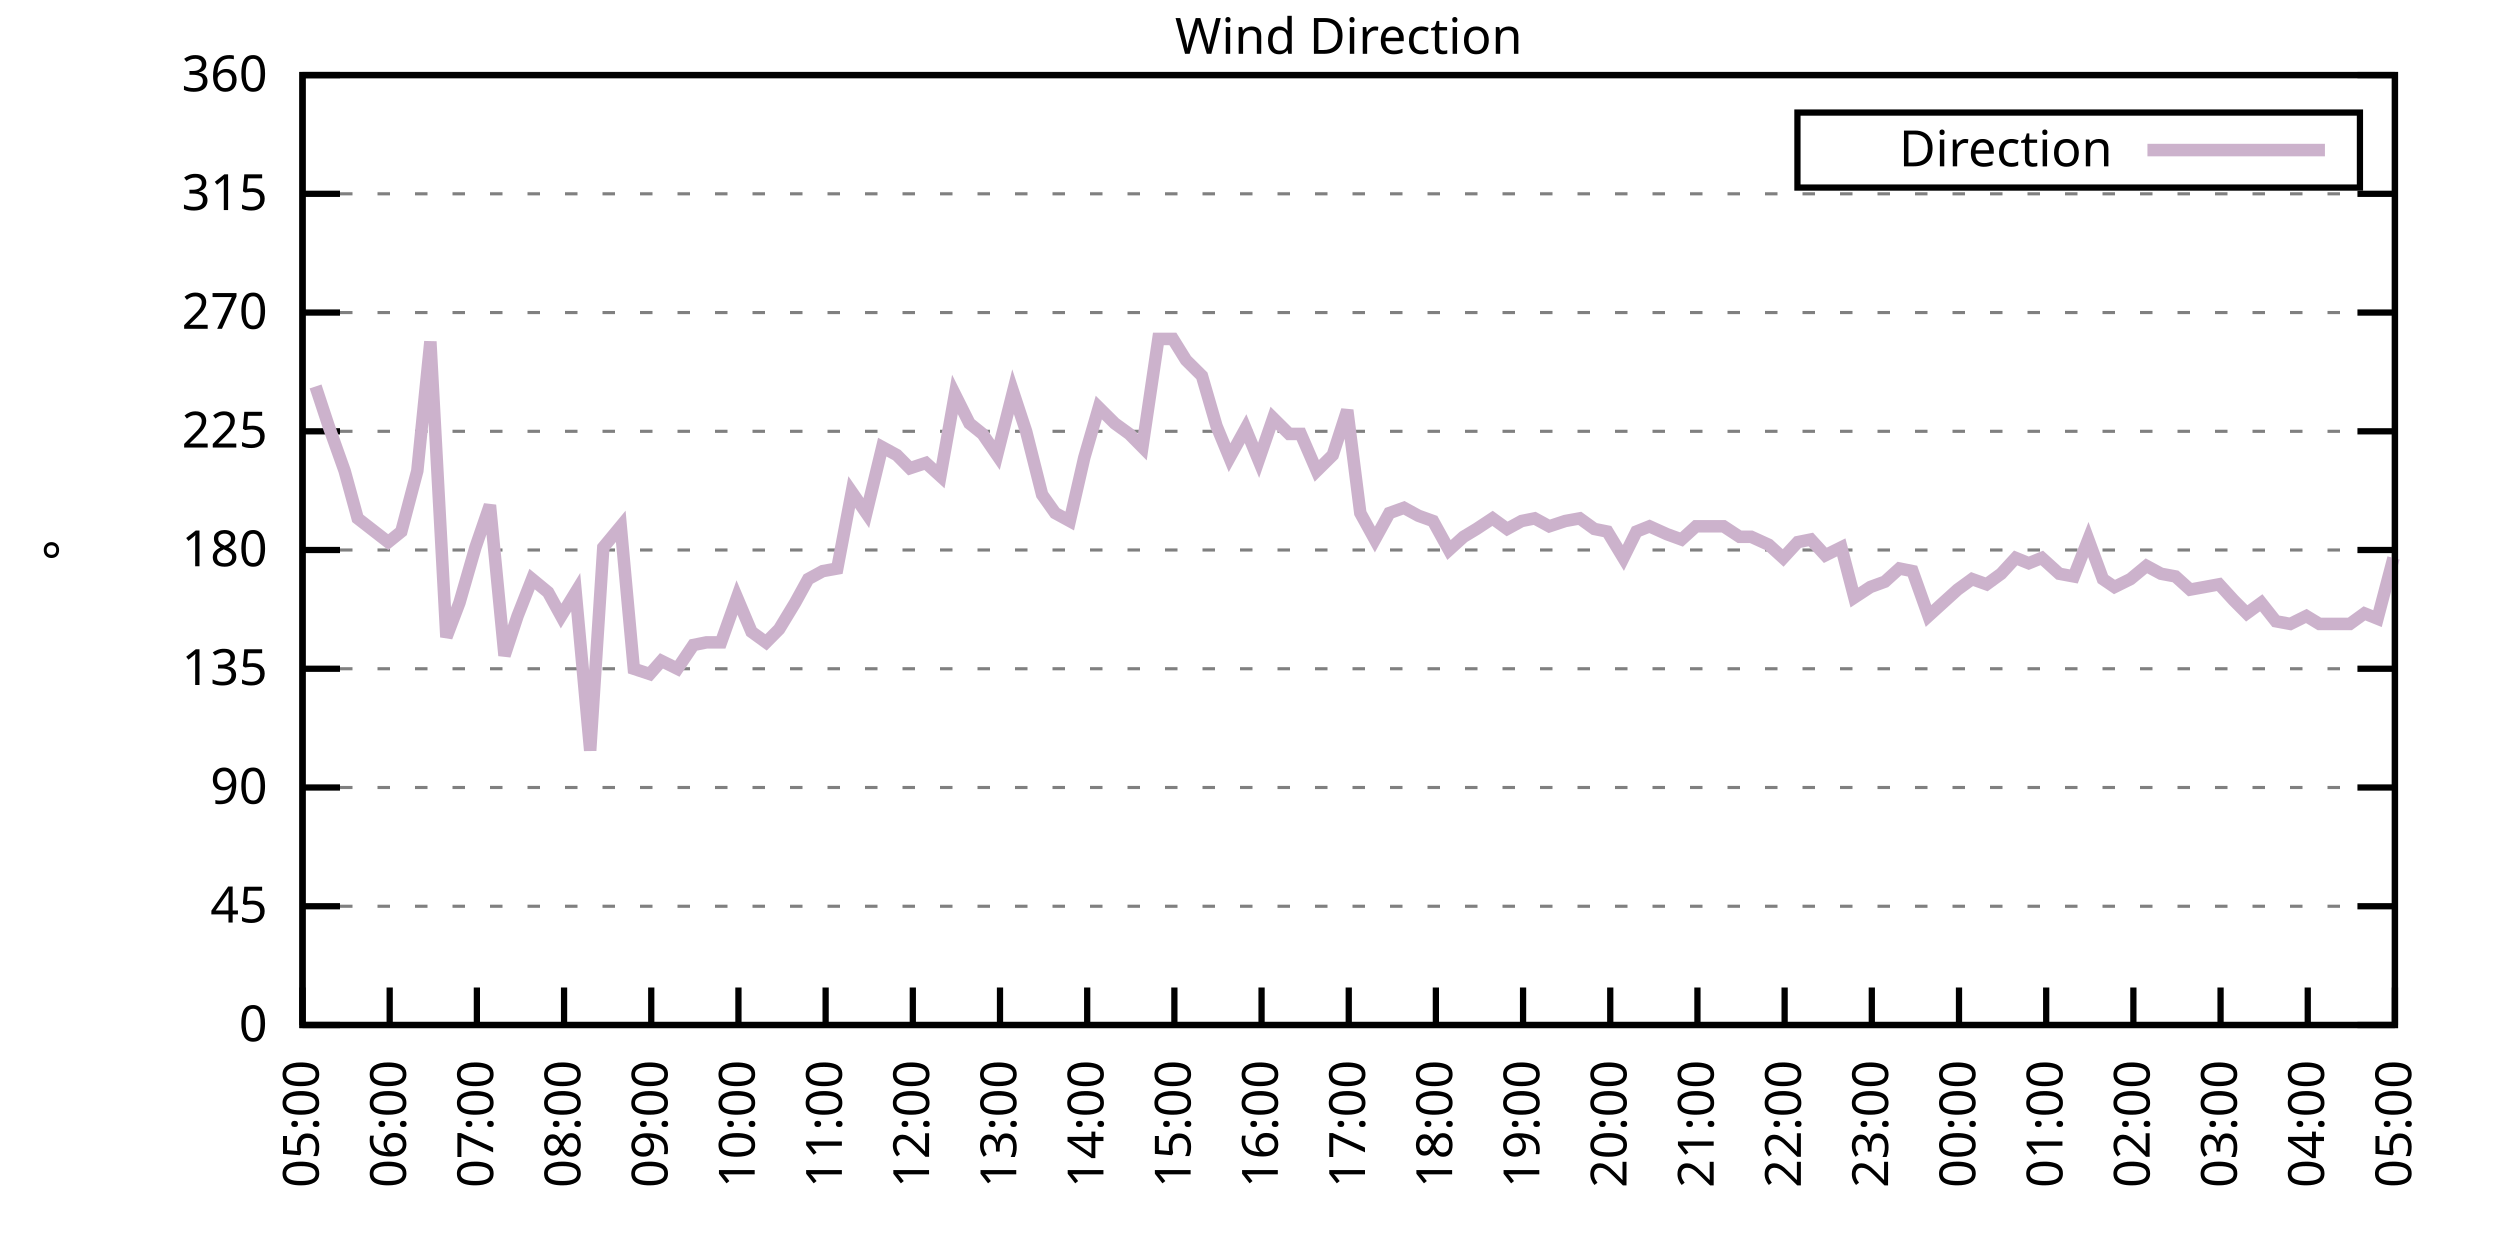
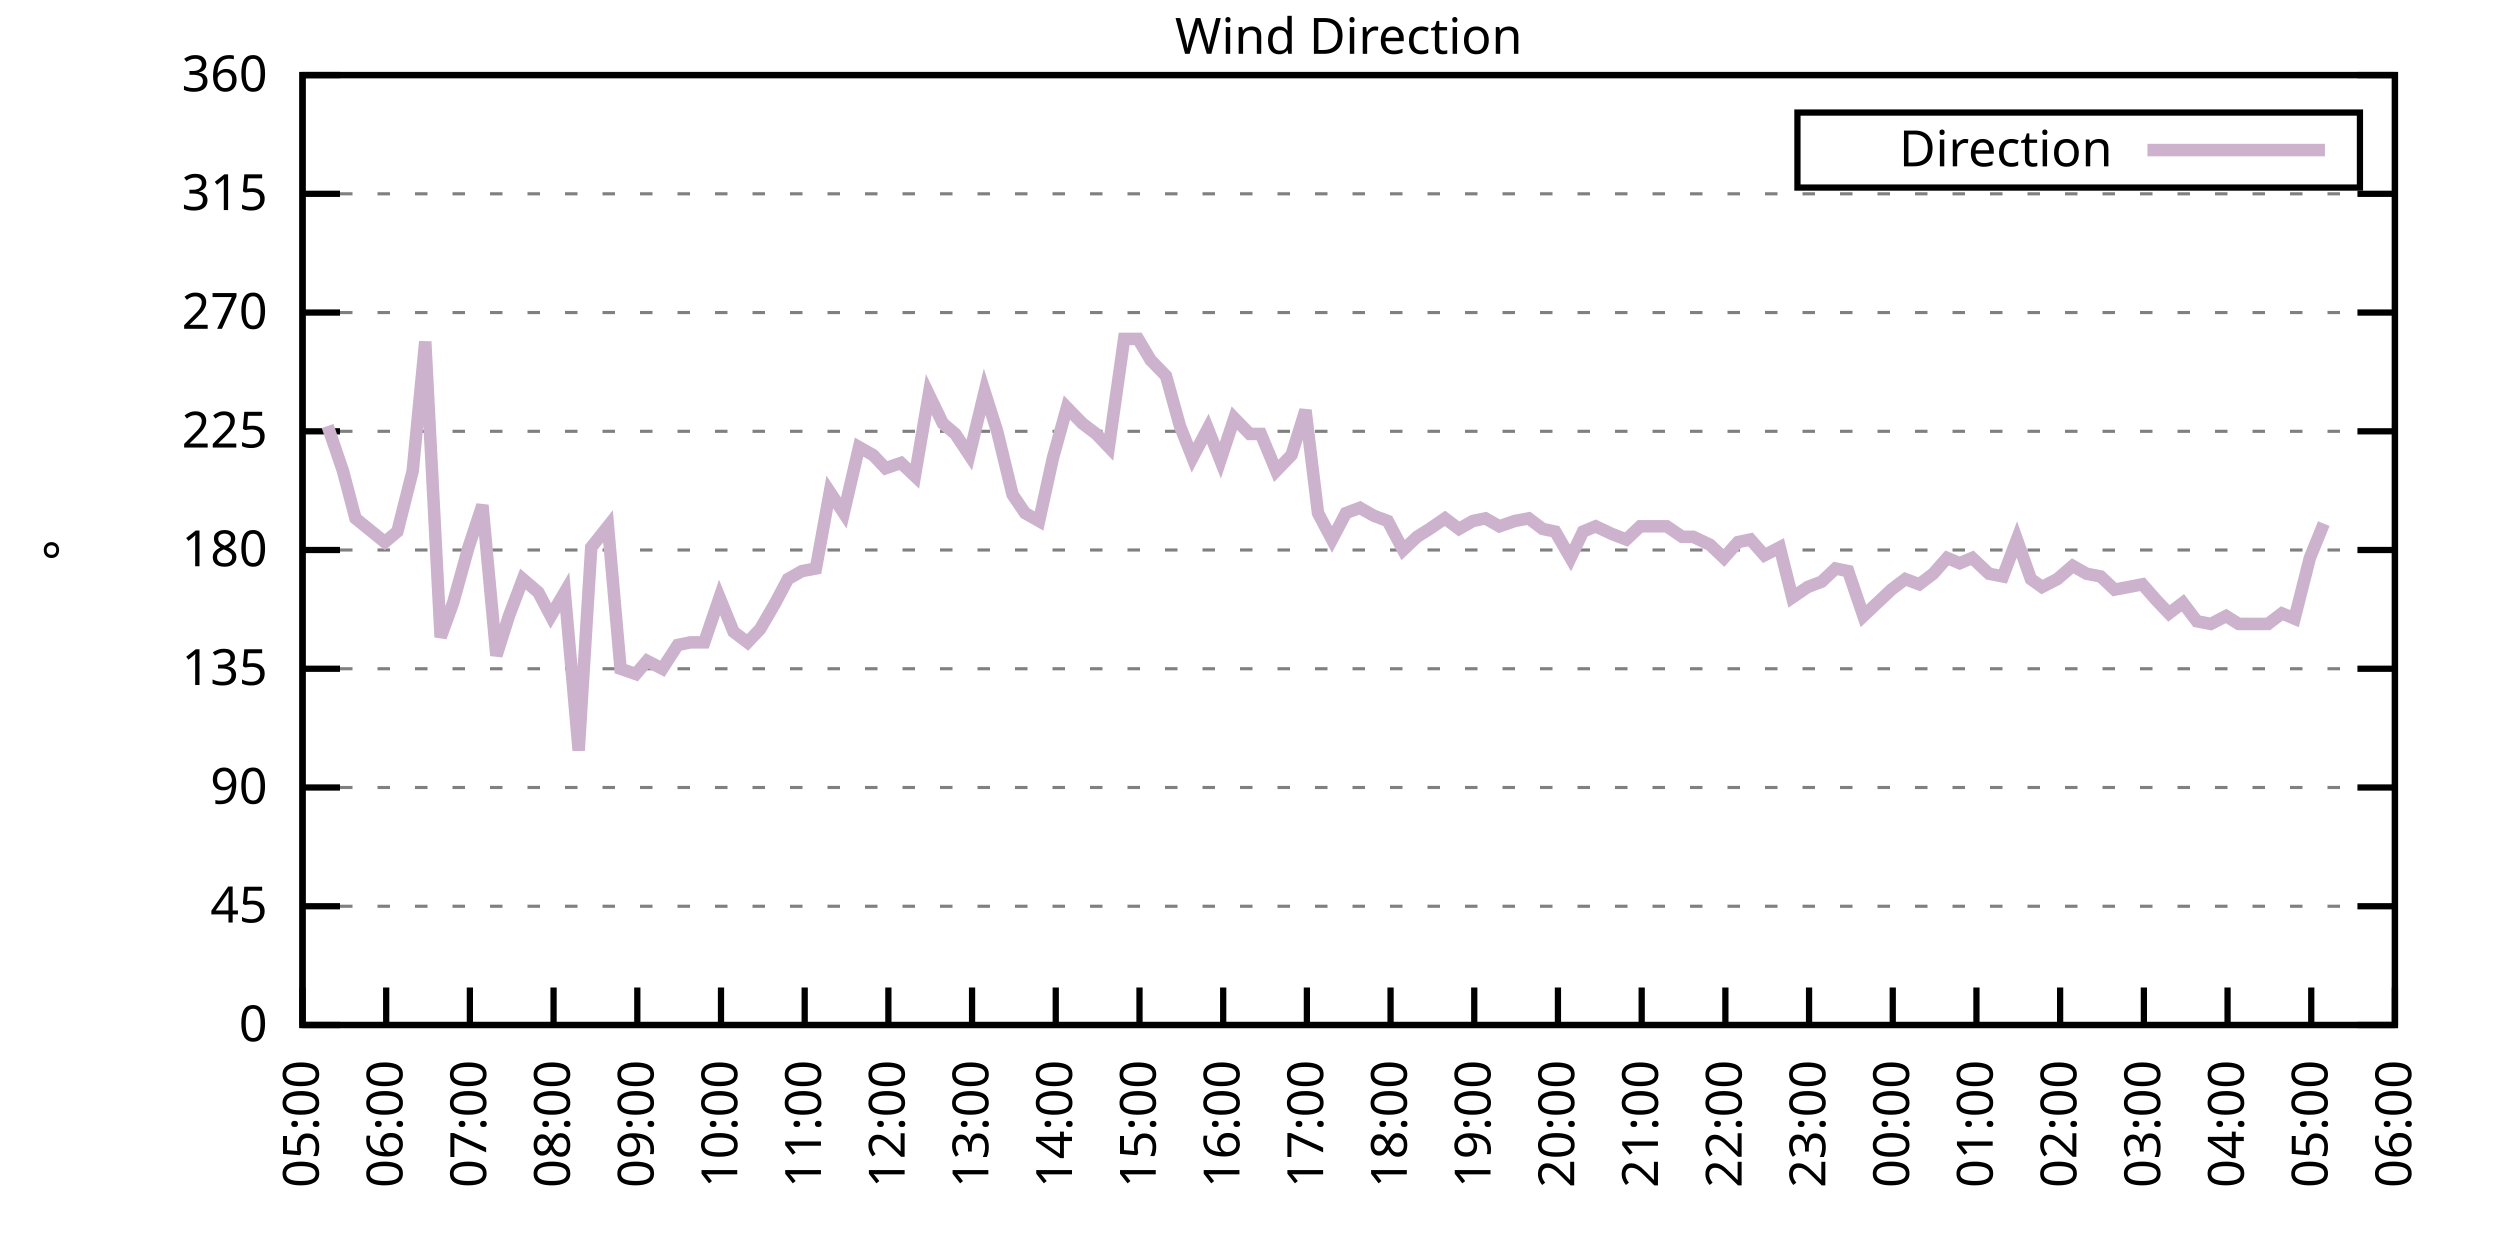
<svg xmlns="http://www.w3.org/2000/svg" xmlns:xlink="http://www.w3.org/1999/xlink" width="400" height="200" viewBox="0 0 400 200">
  <g id="gnuplot_canvas">
    <rect x="0" y="0" width="400" height="200" fill="none" />
    <defs>
      <circle id="gpDot" r="0.5" stroke-width="0.5" stroke="currentColor" />
      <path id="gpPt0" stroke-width="0.333" stroke="currentColor" d="M-1,0 h2 M0,-1 v2" />
      <path id="gpPt1" stroke-width="0.333" stroke="currentColor" d="M-1,-1 L1,1 M1,-1 L-1,1" />
      <path id="gpPt2" stroke-width="0.333" stroke="currentColor" d="M-1,0 L1,0 M0,-1 L0,1 M-1,-1 L1,1 M-1,1 L1,-1" />
      <rect id="gpPt3" stroke-width="0.333" stroke="currentColor" x="-1" y="-1" width="2" height="2" />
      <rect id="gpPt4" stroke-width="0.333" stroke="currentColor" fill="currentColor" x="-1" y="-1" width="2" height="2" />
      <circle id="gpPt5" stroke-width="0.333" stroke="currentColor" cx="0" cy="0" r="1" />
      <use xlink:href="#gpPt5" id="gpPt6" fill="currentColor" stroke="none" />
      <path id="gpPt7" stroke-width="0.333" stroke="currentColor" d="M0,-1.33 L-1.33,0.67 L1.33,0.67 z" />
      <use xlink:href="#gpPt7" id="gpPt8" fill="currentColor" stroke="none" />
      <use xlink:href="#gpPt7" id="gpPt9" stroke="currentColor" transform="rotate(180)" />
      <use xlink:href="#gpPt9" id="gpPt10" fill="currentColor" stroke="none" />
      <use xlink:href="#gpPt3" id="gpPt11" stroke="currentColor" transform="rotate(45)" />
      <use xlink:href="#gpPt11" id="gpPt12" fill="currentColor" stroke="none" />
      <path id="gpPt13" stroke-width="0.333" stroke="currentColor" d="M0,1.330 L1.265,0.411 L0.782,-1.067 L-0.782,-1.076 L-1.265,0.411 z" />
      <use xlink:href="#gpPt13" id="gpPt14" fill="currentColor" stroke="none" />
      <filter id="textbox" filterUnits="objectBoundingBox" x="0" y="0" height="1" width="1">
        <feFlood flood-color="white" flood-opacity="1" result="bgnd" />
        <feComposite in="SourceGraphic" in2="bgnd" operator="atop" />
      </filter>
      <filter id="greybox" filterUnits="objectBoundingBox" x="0" y="0" height="1" width="1">
        <feFlood flood-color="lightgrey" flood-opacity="1" result="grey" />
        <feComposite in="SourceGraphic" in2="grey" operator="atop" />
      </filter>
    </defs>
    <g fill="none" color="white" stroke="currentColor" stroke-width="1.00" stroke-linecap="butt" stroke-linejoin="miter">
</g>
    <g fill="none" color="black" stroke="currentColor" stroke-width="1.00" stroke-linecap="butt" stroke-linejoin="miter">
      <g stroke="none" shape-rendering="crispEdges">
        <polygon fill="rgb(255, 255, 255)" points="48.40,164.00 383.18,164.00 383.18,12.02 48.40,12.02 " />
      </g>
    </g>
    <g fill="none" color="black" stroke="currentColor" stroke-width="1.00" stroke-linecap="butt" stroke-linejoin="miter">
</g>
    <g fill="none" color="black" stroke="black" stroke-width="0.50" stroke-linecap="butt" stroke-linejoin="miter">
</g>
    <g fill="none" color="gray" stroke="currentColor" stroke-width="0.50" stroke-linecap="butt" stroke-linejoin="miter">
      <path stroke="gray" stroke-dasharray="2,4" class="gridline" d="M48.40,164.00 L383.19,164.00  " />
    </g>
    <g fill="none" color="gray" stroke="gray" stroke-width="1.00" stroke-linecap="butt" stroke-linejoin="miter">
</g>
    <g fill="none" color="black" stroke="currentColor" stroke-width="1.00" stroke-linecap="butt" stroke-linejoin="miter">
      <path stroke="black" d="M48.40,164.00 L54.40,164.00 M383.19,164.00 L377.19,164.00  " />
      <g transform="translate(42.80,166.60)" stroke="none" fill="black" font-family="Sans" font-size="8.00" text-anchor="end">
        <text>
          <tspan font-family="Sans"> 0</tspan>
        </text>
      </g>
    </g>
    <g fill="none" color="black" stroke="currentColor" stroke-width="1.00" stroke-linecap="butt" stroke-linejoin="miter">
</g>
    <g fill="none" color="black" stroke="black" stroke-width="0.50" stroke-linecap="butt" stroke-linejoin="miter">
</g>
    <g fill="none" color="gray" stroke="currentColor" stroke-width="0.50" stroke-linecap="butt" stroke-linejoin="miter">
      <path stroke="gray" stroke-dasharray="2,4" class="gridline" d="M48.40,145.00 L383.19,145.00  " />
    </g>
    <g fill="none" color="gray" stroke="gray" stroke-width="1.00" stroke-linecap="butt" stroke-linejoin="miter">
</g>
    <g fill="none" color="black" stroke="currentColor" stroke-width="1.00" stroke-linecap="butt" stroke-linejoin="miter">
      <path stroke="black" d="M48.40,145.00 L54.40,145.00 M383.19,145.00 L377.19,145.00  " />
      <g transform="translate(42.80,147.60)" stroke="none" fill="black" font-family="Sans" font-size="8.00" text-anchor="end">
        <text>
          <tspan font-family="Sans"> 45</tspan>
        </text>
      </g>
    </g>
    <g fill="none" color="black" stroke="currentColor" stroke-width="1.00" stroke-linecap="butt" stroke-linejoin="miter">
</g>
    <g fill="none" color="black" stroke="black" stroke-width="0.50" stroke-linecap="butt" stroke-linejoin="miter">
</g>
    <g fill="none" color="gray" stroke="currentColor" stroke-width="0.50" stroke-linecap="butt" stroke-linejoin="miter">
      <path stroke="gray" stroke-dasharray="2,4" class="gridline" d="M48.40,126.00 L383.19,126.00  " />
    </g>
    <g fill="none" color="gray" stroke="gray" stroke-width="1.00" stroke-linecap="butt" stroke-linejoin="miter">
</g>
    <g fill="none" color="black" stroke="currentColor" stroke-width="1.00" stroke-linecap="butt" stroke-linejoin="miter">
      <path stroke="black" d="M48.40,126.00 L54.40,126.00 M383.19,126.00 L377.19,126.00  " />
      <g transform="translate(42.80,128.60)" stroke="none" fill="black" font-family="Sans" font-size="8.00" text-anchor="end">
        <text>
          <tspan font-family="Sans"> 90</tspan>
        </text>
      </g>
    </g>
    <g fill="none" color="black" stroke="currentColor" stroke-width="1.00" stroke-linecap="butt" stroke-linejoin="miter">
</g>
    <g fill="none" color="black" stroke="black" stroke-width="0.50" stroke-linecap="butt" stroke-linejoin="miter">
</g>
    <g fill="none" color="gray" stroke="currentColor" stroke-width="0.50" stroke-linecap="butt" stroke-linejoin="miter">
      <path stroke="gray" stroke-dasharray="2,4" class="gridline" d="M48.40,107.00 L383.19,107.00  " />
    </g>
    <g fill="none" color="gray" stroke="gray" stroke-width="1.00" stroke-linecap="butt" stroke-linejoin="miter">
</g>
    <g fill="none" color="black" stroke="currentColor" stroke-width="1.00" stroke-linecap="butt" stroke-linejoin="miter">
      <path stroke="black" d="M48.40,107.00 L54.40,107.00 M383.19,107.00 L377.19,107.00  " />
      <g transform="translate(42.80,109.60)" stroke="none" fill="black" font-family="Sans" font-size="8.00" text-anchor="end">
        <text>
          <tspan font-family="Sans"> 135</tspan>
        </text>
      </g>
    </g>
    <g fill="none" color="black" stroke="currentColor" stroke-width="1.00" stroke-linecap="butt" stroke-linejoin="miter">
</g>
    <g fill="none" color="black" stroke="black" stroke-width="0.50" stroke-linecap="butt" stroke-linejoin="miter">
</g>
    <g fill="none" color="gray" stroke="currentColor" stroke-width="0.50" stroke-linecap="butt" stroke-linejoin="miter">
      <path stroke="gray" stroke-dasharray="2,4" class="gridline" d="M48.40,88.00 L383.19,88.00  " />
    </g>
    <g fill="none" color="gray" stroke="gray" stroke-width="1.00" stroke-linecap="butt" stroke-linejoin="miter">
</g>
    <g fill="none" color="black" stroke="currentColor" stroke-width="1.00" stroke-linecap="butt" stroke-linejoin="miter">
      <path stroke="black" d="M48.40,88.00 L54.40,88.00 M383.19,88.00 L377.19,88.00  " />
      <g transform="translate(42.80,90.60)" stroke="none" fill="black" font-family="Sans" font-size="8.00" text-anchor="end">
        <text>
          <tspan font-family="Sans"> 180</tspan>
        </text>
      </g>
    </g>
    <g fill="none" color="black" stroke="currentColor" stroke-width="1.00" stroke-linecap="butt" stroke-linejoin="miter">
</g>
    <g fill="none" color="black" stroke="black" stroke-width="0.50" stroke-linecap="butt" stroke-linejoin="miter">
</g>
    <g fill="none" color="gray" stroke="currentColor" stroke-width="0.50" stroke-linecap="butt" stroke-linejoin="miter">
      <path stroke="gray" stroke-dasharray="2,4" class="gridline" d="M48.40,69.01 L383.19,69.01  " />
    </g>
    <g fill="none" color="gray" stroke="gray" stroke-width="1.00" stroke-linecap="butt" stroke-linejoin="miter">
</g>
    <g fill="none" color="black" stroke="currentColor" stroke-width="1.00" stroke-linecap="butt" stroke-linejoin="miter">
      <path stroke="black" d="M48.40,69.01 L54.40,69.01 M383.19,69.01 L377.19,69.01  " />
      <g transform="translate(42.80,71.61)" stroke="none" fill="black" font-family="Sans" font-size="8.00" text-anchor="end">
        <text>
          <tspan font-family="Sans"> 225</tspan>
        </text>
      </g>
    </g>
    <g fill="none" color="black" stroke="currentColor" stroke-width="1.00" stroke-linecap="butt" stroke-linejoin="miter">
</g>
    <g fill="none" color="black" stroke="black" stroke-width="0.50" stroke-linecap="butt" stroke-linejoin="miter">
</g>
    <g fill="none" color="gray" stroke="currentColor" stroke-width="0.50" stroke-linecap="butt" stroke-linejoin="miter">
      <path stroke="gray" stroke-dasharray="2,4" class="gridline" d="M48.40,50.01 L383.19,50.01  " />
    </g>
    <g fill="none" color="gray" stroke="gray" stroke-width="1.00" stroke-linecap="butt" stroke-linejoin="miter">
</g>
    <g fill="none" color="black" stroke="currentColor" stroke-width="1.00" stroke-linecap="butt" stroke-linejoin="miter">
      <path stroke="black" d="M48.40,50.01 L54.40,50.01 M383.19,50.01 L377.19,50.01  " />
      <g transform="translate(42.80,52.61)" stroke="none" fill="black" font-family="Sans" font-size="8.00" text-anchor="end">
        <text>
          <tspan font-family="Sans"> 270</tspan>
        </text>
      </g>
    </g>
    <g fill="none" color="black" stroke="currentColor" stroke-width="1.00" stroke-linecap="butt" stroke-linejoin="miter">
</g>
    <g fill="none" color="black" stroke="black" stroke-width="0.50" stroke-linecap="butt" stroke-linejoin="miter">
</g>
    <g fill="none" color="gray" stroke="currentColor" stroke-width="0.50" stroke-linecap="butt" stroke-linejoin="miter">
      <path stroke="gray" stroke-dasharray="2,4" class="gridline" d="M48.40,31.01 L383.19,31.01  " />
    </g>
    <g fill="none" color="gray" stroke="gray" stroke-width="1.00" stroke-linecap="butt" stroke-linejoin="miter">
</g>
    <g fill="none" color="black" stroke="currentColor" stroke-width="1.00" stroke-linecap="butt" stroke-linejoin="miter">
      <path stroke="black" d="M48.40,31.01 L54.40,31.01 M383.19,31.01 L377.19,31.01  " />
      <g transform="translate(42.80,33.61)" stroke="none" fill="black" font-family="Sans" font-size="8.00" text-anchor="end">
        <text>
          <tspan font-family="Sans"> 315</tspan>
        </text>
      </g>
    </g>
    <g fill="none" color="black" stroke="currentColor" stroke-width="1.00" stroke-linecap="butt" stroke-linejoin="miter">
</g>
    <g fill="none" color="black" stroke="black" stroke-width="0.50" stroke-linecap="butt" stroke-linejoin="miter">
</g>
    <g fill="none" color="gray" stroke="currentColor" stroke-width="0.50" stroke-linecap="butt" stroke-linejoin="miter">
      <path stroke="gray" stroke-dasharray="2,4" class="gridline" d="M48.40,12.01 L383.19,12.01  " />
    </g>
    <g fill="none" color="gray" stroke="gray" stroke-width="1.00" stroke-linecap="butt" stroke-linejoin="miter">
</g>
    <g fill="none" color="black" stroke="currentColor" stroke-width="1.00" stroke-linecap="butt" stroke-linejoin="miter">
      <path stroke="black" d="M48.40,12.01 L54.40,12.01 M383.19,12.01 L377.19,12.01  " />
      <g transform="translate(42.80,14.61)" stroke="none" fill="black" font-family="Sans" font-size="8.00" text-anchor="end">
        <text>
          <tspan font-family="Sans"> 360</tspan>
        </text>
      </g>
    </g>
    <g fill="none" color="black" stroke="currentColor" stroke-width="1.00" stroke-linecap="butt" stroke-linejoin="miter">
      <path stroke="black" d="M48.40,164.00 L48.40,158.00  " />
      <g transform="translate(51.00,169.60) rotate(270.00)" stroke="none" fill="black" font-family="Sans" font-size="8.00" text-anchor="end">
        <text>
          <tspan font-family="Sans">05:00</tspan>
        </text>
      </g>
    </g>
    <g fill="none" color="black" stroke="currentColor" stroke-width="1.00" stroke-linecap="butt" stroke-linejoin="miter">
-       <path stroke="black" d="M62.35,164.00 L62.35,158.00  " />
-       <g transform="translate(64.95,169.60) rotate(270.00)" stroke="none" fill="black" font-family="Sans" font-size="8.00" text-anchor="end">
+       <path stroke="black" d="M61.79,164.00 L61.79,158.00  " />
+       <g transform="translate(64.39,169.60) rotate(270.00)" stroke="none" fill="black" font-family="Sans" font-size="8.00" text-anchor="end">
        <text>
          <tspan font-family="Sans">06:00</tspan>
        </text>
      </g>
    </g>
    <g fill="none" color="black" stroke="currentColor" stroke-width="1.00" stroke-linecap="butt" stroke-linejoin="miter">
-       <path stroke="black" d="M76.30,164.00 L76.30,158.00  " />
-       <g transform="translate(78.90,169.60) rotate(270.00)" stroke="none" fill="black" font-family="Sans" font-size="8.00" text-anchor="end">
+       <path stroke="black" d="M75.18,164.00 L75.18,158.00  " />
+       <g transform="translate(77.78,169.60) rotate(270.00)" stroke="none" fill="black" font-family="Sans" font-size="8.00" text-anchor="end">
        <text>
          <tspan font-family="Sans">07:00</tspan>
        </text>
      </g>
    </g>
    <g fill="none" color="black" stroke="currentColor" stroke-width="1.00" stroke-linecap="butt" stroke-linejoin="miter">
-       <path stroke="black" d="M90.25,164.00 L90.25,158.00  " />
-       <g transform="translate(92.85,169.60) rotate(270.00)" stroke="none" fill="black" font-family="Sans" font-size="8.00" text-anchor="end">
+       <path stroke="black" d="M88.57,164.00 L88.57,158.00  " />
+       <g transform="translate(91.17,169.60) rotate(270.00)" stroke="none" fill="black" font-family="Sans" font-size="8.00" text-anchor="end">
        <text>
          <tspan font-family="Sans">08:00</tspan>
        </text>
      </g>
    </g>
    <g fill="none" color="black" stroke="currentColor" stroke-width="1.00" stroke-linecap="butt" stroke-linejoin="miter">
-       <path stroke="black" d="M104.20,164.00 L104.20,158.00  " />
-       <g transform="translate(106.80,169.60) rotate(270.00)" stroke="none" fill="black" font-family="Sans" font-size="8.00" text-anchor="end">
+       <path stroke="black" d="M101.97,164.00 L101.97,158.00  " />
+       <g transform="translate(104.57,169.60) rotate(270.00)" stroke="none" fill="black" font-family="Sans" font-size="8.00" text-anchor="end">
        <text>
          <tspan font-family="Sans">09:00</tspan>
        </text>
      </g>
    </g>
    <g fill="none" color="black" stroke="currentColor" stroke-width="1.00" stroke-linecap="butt" stroke-linejoin="miter">
-       <path stroke="black" d="M118.15,164.00 L118.15,158.00  " />
-       <g transform="translate(120.75,169.60) rotate(270.00)" stroke="none" fill="black" font-family="Sans" font-size="8.00" text-anchor="end">
+       <path stroke="black" d="M115.36,164.00 L115.36,158.00  " />
+       <g transform="translate(117.96,169.60) rotate(270.00)" stroke="none" fill="black" font-family="Sans" font-size="8.00" text-anchor="end">
        <text>
          <tspan font-family="Sans">10:00</tspan>
        </text>
      </g>
    </g>
    <g fill="none" color="black" stroke="currentColor" stroke-width="1.00" stroke-linecap="butt" stroke-linejoin="miter">
-       <path stroke="black" d="M132.10,164.00 L132.10,158.00  " />
-       <g transform="translate(134.70,169.60) rotate(270.00)" stroke="none" fill="black" font-family="Sans" font-size="8.00" text-anchor="end">
+       <path stroke="black" d="M128.75,164.00 L128.75,158.00  " />
+       <g transform="translate(131.35,169.60) rotate(270.00)" stroke="none" fill="black" font-family="Sans" font-size="8.00" text-anchor="end">
        <text>
          <tspan font-family="Sans">11:00</tspan>
        </text>
      </g>
    </g>
    <g fill="none" color="black" stroke="currentColor" stroke-width="1.00" stroke-linecap="butt" stroke-linejoin="miter">
-       <path stroke="black" d="M146.05,164.00 L146.05,158.00  " />
-       <g transform="translate(148.65,169.60) rotate(270.00)" stroke="none" fill="black" font-family="Sans" font-size="8.00" text-anchor="end">
+       <path stroke="black" d="M142.14,164.00 L142.14,158.00  " />
+       <g transform="translate(144.74,169.60) rotate(270.00)" stroke="none" fill="black" font-family="Sans" font-size="8.00" text-anchor="end">
        <text>
          <tspan font-family="Sans">12:00</tspan>
        </text>
      </g>
    </g>
    <g fill="none" color="black" stroke="currentColor" stroke-width="1.00" stroke-linecap="butt" stroke-linejoin="miter">
-       <path stroke="black" d="M160.00,164.00 L160.00,158.00  " />
-       <g transform="translate(162.60,169.60) rotate(270.00)" stroke="none" fill="black" font-family="Sans" font-size="8.00" text-anchor="end">
+       <path stroke="black" d="M155.53,164.00 L155.53,158.00  " />
+       <g transform="translate(158.13,169.60) rotate(270.00)" stroke="none" fill="black" font-family="Sans" font-size="8.00" text-anchor="end">
        <text>
          <tspan font-family="Sans">13:00</tspan>
        </text>
      </g>
    </g>
    <g fill="none" color="black" stroke="currentColor" stroke-width="1.00" stroke-linecap="butt" stroke-linejoin="miter">
-       <path stroke="black" d="M173.95,164.00 L173.95,158.00  " />
-       <g transform="translate(176.55,169.60) rotate(270.00)" stroke="none" fill="black" font-family="Sans" font-size="8.00" text-anchor="end">
+       <path stroke="black" d="M168.92,164.00 L168.92,158.00  " />
+       <g transform="translate(171.52,169.60) rotate(270.00)" stroke="none" fill="black" font-family="Sans" font-size="8.00" text-anchor="end">
        <text>
          <tspan font-family="Sans">14:00</tspan>
        </text>
      </g>
    </g>
    <g fill="none" color="black" stroke="currentColor" stroke-width="1.00" stroke-linecap="butt" stroke-linejoin="miter">
-       <path stroke="black" d="M187.90,164.00 L187.90,158.00  " />
-       <g transform="translate(190.50,169.60) rotate(270.00)" stroke="none" fill="black" font-family="Sans" font-size="8.00" text-anchor="end">
+       <path stroke="black" d="M182.32,164.00 L182.32,158.00  " />
+       <g transform="translate(184.92,169.60) rotate(270.00)" stroke="none" fill="black" font-family="Sans" font-size="8.00" text-anchor="end">
        <text>
          <tspan font-family="Sans">15:00</tspan>
        </text>
      </g>
    </g>
    <g fill="none" color="black" stroke="currentColor" stroke-width="1.00" stroke-linecap="butt" stroke-linejoin="miter">
-       <path stroke="black" d="M201.85,164.00 L201.85,158.00  " />
-       <g transform="translate(204.45,169.60) rotate(270.00)" stroke="none" fill="black" font-family="Sans" font-size="8.00" text-anchor="end">
+       <path stroke="black" d="M195.71,164.00 L195.71,158.00  " />
+       <g transform="translate(198.31,169.60) rotate(270.00)" stroke="none" fill="black" font-family="Sans" font-size="8.00" text-anchor="end">
        <text>
          <tspan font-family="Sans">16:00</tspan>
        </text>
      </g>
    </g>
    <g fill="none" color="black" stroke="currentColor" stroke-width="1.00" stroke-linecap="butt" stroke-linejoin="miter">
-       <path stroke="black" d="M215.80,164.00 L215.80,158.00  " />
-       <g transform="translate(218.40,169.60) rotate(270.00)" stroke="none" fill="black" font-family="Sans" font-size="8.00" text-anchor="end">
+       <path stroke="black" d="M209.10,164.00 L209.10,158.00  " />
+       <g transform="translate(211.70,169.60) rotate(270.00)" stroke="none" fill="black" font-family="Sans" font-size="8.00" text-anchor="end">
        <text>
          <tspan font-family="Sans">17:00</tspan>
        </text>
      </g>
    </g>
    <g fill="none" color="black" stroke="currentColor" stroke-width="1.00" stroke-linecap="butt" stroke-linejoin="miter">
-       <path stroke="black" d="M229.74,164.00 L229.74,158.00  " />
-       <g transform="translate(232.34,169.60) rotate(270.00)" stroke="none" fill="black" font-family="Sans" font-size="8.00" text-anchor="end">
+       <path stroke="black" d="M222.49,164.00 L222.49,158.00  " />
+       <g transform="translate(225.09,169.60) rotate(270.00)" stroke="none" fill="black" font-family="Sans" font-size="8.00" text-anchor="end">
        <text>
          <tspan font-family="Sans">18:00</tspan>
        </text>
      </g>
    </g>
    <g fill="none" color="black" stroke="currentColor" stroke-width="1.00" stroke-linecap="butt" stroke-linejoin="miter">
-       <path stroke="black" d="M243.69,164.00 L243.69,158.00  " />
-       <g transform="translate(246.29,169.60) rotate(270.00)" stroke="none" fill="black" font-family="Sans" font-size="8.00" text-anchor="end">
+       <path stroke="black" d="M235.88,164.00 L235.88,158.00  " />
+       <g transform="translate(238.48,169.60) rotate(270.00)" stroke="none" fill="black" font-family="Sans" font-size="8.00" text-anchor="end">
        <text>
          <tspan font-family="Sans">19:00</tspan>
        </text>
      </g>
    </g>
    <g fill="none" color="black" stroke="currentColor" stroke-width="1.00" stroke-linecap="butt" stroke-linejoin="miter">
-       <path stroke="black" d="M257.64,164.00 L257.64,158.00  " />
-       <g transform="translate(260.24,169.60) rotate(270.00)" stroke="none" fill="black" font-family="Sans" font-size="8.00" text-anchor="end">
+       <path stroke="black" d="M249.27,164.00 L249.27,158.00  " />
+       <g transform="translate(251.87,169.60) rotate(270.00)" stroke="none" fill="black" font-family="Sans" font-size="8.00" text-anchor="end">
        <text>
          <tspan font-family="Sans">20:00</tspan>
        </text>
      </g>
    </g>
    <g fill="none" color="black" stroke="currentColor" stroke-width="1.00" stroke-linecap="butt" stroke-linejoin="miter">
-       <path stroke="black" d="M271.59,164.00 L271.59,158.00  " />
-       <g transform="translate(274.19,169.60) rotate(270.00)" stroke="none" fill="black" font-family="Sans" font-size="8.00" text-anchor="end">
+       <path stroke="black" d="M262.67,164.00 L262.67,158.00  " />
+       <g transform="translate(265.27,169.60) rotate(270.00)" stroke="none" fill="black" font-family="Sans" font-size="8.00" text-anchor="end">
        <text>
          <tspan font-family="Sans">21:00</tspan>
        </text>
      </g>
    </g>
    <g fill="none" color="black" stroke="currentColor" stroke-width="1.00" stroke-linecap="butt" stroke-linejoin="miter">
-       <path stroke="black" d="M285.54,164.00 L285.54,158.00  " />
-       <g transform="translate(288.14,169.60) rotate(270.00)" stroke="none" fill="black" font-family="Sans" font-size="8.00" text-anchor="end">
+       <path stroke="black" d="M276.06,164.00 L276.06,158.00  " />
+       <g transform="translate(278.66,169.60) rotate(270.00)" stroke="none" fill="black" font-family="Sans" font-size="8.00" text-anchor="end">
        <text>
          <tspan font-family="Sans">22:00</tspan>
        </text>
      </g>
    </g>
    <g fill="none" color="black" stroke="currentColor" stroke-width="1.00" stroke-linecap="butt" stroke-linejoin="miter">
-       <path stroke="black" d="M299.49,164.00 L299.49,158.00  " />
-       <g transform="translate(302.09,169.60) rotate(270.00)" stroke="none" fill="black" font-family="Sans" font-size="8.00" text-anchor="end">
+       <path stroke="black" d="M289.45,164.00 L289.45,158.00  " />
+       <g transform="translate(292.05,169.60) rotate(270.00)" stroke="none" fill="black" font-family="Sans" font-size="8.00" text-anchor="end">
        <text>
          <tspan font-family="Sans">23:00</tspan>
        </text>
      </g>
    </g>
    <g fill="none" color="black" stroke="currentColor" stroke-width="1.00" stroke-linecap="butt" stroke-linejoin="miter">
-       <path stroke="black" d="M313.44,164.00 L313.44,158.00  " />
-       <g transform="translate(316.04,169.60) rotate(270.00)" stroke="none" fill="black" font-family="Sans" font-size="8.00" text-anchor="end">
+       <path stroke="black" d="M302.84,164.00 L302.84,158.00  " />
+       <g transform="translate(305.44,169.60) rotate(270.00)" stroke="none" fill="black" font-family="Sans" font-size="8.00" text-anchor="end">
        <text>
          <tspan font-family="Sans">00:00</tspan>
        </text>
      </g>
    </g>
    <g fill="none" color="black" stroke="currentColor" stroke-width="1.00" stroke-linecap="butt" stroke-linejoin="miter">
-       <path stroke="black" d="M327.39,164.00 L327.39,158.00  " />
-       <g transform="translate(329.99,169.60) rotate(270.00)" stroke="none" fill="black" font-family="Sans" font-size="8.00" text-anchor="end">
+       <path stroke="black" d="M316.23,164.00 L316.23,158.00  " />
+       <g transform="translate(318.83,169.60) rotate(270.00)" stroke="none" fill="black" font-family="Sans" font-size="8.00" text-anchor="end">
        <text>
          <tspan font-family="Sans">01:00</tspan>
        </text>
      </g>
    </g>
    <g fill="none" color="black" stroke="currentColor" stroke-width="1.00" stroke-linecap="butt" stroke-linejoin="miter">
-       <path stroke="black" d="M341.34,164.00 L341.34,158.00  " />
-       <g transform="translate(343.94,169.60) rotate(270.00)" stroke="none" fill="black" font-family="Sans" font-size="8.00" text-anchor="end">
+       <path stroke="black" d="M329.62,164.00 L329.62,158.00  " />
+       <g transform="translate(332.22,169.60) rotate(270.00)" stroke="none" fill="black" font-family="Sans" font-size="8.00" text-anchor="end">
        <text>
          <tspan font-family="Sans">02:00</tspan>
        </text>
      </g>
    </g>
    <g fill="none" color="black" stroke="currentColor" stroke-width="1.00" stroke-linecap="butt" stroke-linejoin="miter">
-       <path stroke="black" d="M355.29,164.00 L355.29,158.00  " />
-       <g transform="translate(357.89,169.60) rotate(270.00)" stroke="none" fill="black" font-family="Sans" font-size="8.00" text-anchor="end">
+       <path stroke="black" d="M343.02,164.00 L343.02,158.00  " />
+       <g transform="translate(345.62,169.60) rotate(270.00)" stroke="none" fill="black" font-family="Sans" font-size="8.00" text-anchor="end">
        <text>
          <tspan font-family="Sans">03:00</tspan>
        </text>
      </g>
    </g>
    <g fill="none" color="black" stroke="currentColor" stroke-width="1.00" stroke-linecap="butt" stroke-linejoin="miter">
-       <path stroke="black" d="M369.24,164.00 L369.24,158.00  " />
-       <g transform="translate(371.84,169.60) rotate(270.00)" stroke="none" fill="black" font-family="Sans" font-size="8.00" text-anchor="end">
+       <path stroke="black" d="M356.41,164.00 L356.41,158.00  " />
+       <g transform="translate(359.01,169.60) rotate(270.00)" stroke="none" fill="black" font-family="Sans" font-size="8.00" text-anchor="end">
        <text>
          <tspan font-family="Sans">04:00</tspan>
+         </text>
+       </g>
+     </g>
+     <g fill="none" color="black" stroke="currentColor" stroke-width="1.00" stroke-linecap="butt" stroke-linejoin="miter">
+       <path stroke="black" d="M369.80,164.00 L369.80,158.00  " />
+       <g transform="translate(372.40,169.60) rotate(270.00)" stroke="none" fill="black" font-family="Sans" font-size="8.00" text-anchor="end">
+         <text>
+           <tspan font-family="Sans">05:00</tspan>
        </text>
      </g>
    </g>
    <g fill="none" color="black" stroke="currentColor" stroke-width="1.00" stroke-linecap="butt" stroke-linejoin="miter">
      <path stroke="black" d="M383.19,164.00 L383.19,158.00  " />
      <g transform="translate(385.79,169.60) rotate(270.00)" stroke="none" fill="black" font-family="Sans" font-size="8.00" text-anchor="end">
        <text>
-           <tspan font-family="Sans">05:00</tspan>
+           <tspan font-family="Sans">06:00</tspan>
        </text>
      </g>
    </g>
    <g fill="none" color="black" stroke="currentColor" stroke-width="1.00" stroke-linecap="butt" stroke-linejoin="miter">
</g>
    <g fill="none" color="black" stroke="currentColor" stroke-width="1.00" stroke-linecap="butt" stroke-linejoin="miter">
      <path stroke="black" d="M48.40,12.01 L48.40,164.00 L383.19,164.00 L383.19,12.01 L48.40,12.01 Z  " />
    </g>
    <g fill="none" color="black" stroke="currentColor" stroke-width="1.00" stroke-linecap="butt" stroke-linejoin="miter">
</g>
    <g fill="none" color="black" stroke="currentColor" stroke-width="1.00" stroke-linecap="butt" stroke-linejoin="miter">
      <path stroke="black" d="M287.59,30.01 L287.59,18.01 L377.59,18.01 L377.59,30.01 L287.59,30.01 Z  " />
    </g>
    <g id="Wind_direction_plot_1">
      <g fill="none" color="white" stroke="black" stroke-width="2.00" stroke-linecap="butt" stroke-linejoin="miter">
</g>
      <g fill="none" color="black" stroke="currentColor" stroke-width="2.00" stroke-linecap="butt" stroke-linejoin="miter">
        <g transform="translate(337.99,26.61)" stroke="none" fill="black" font-family="Sans" font-size="8.00" text-anchor="end">
          <text>
            <tspan font-family="Sans">Direction</tspan>
          </text>
        </g>
      </g>
      <g fill="none" color="black" stroke="currentColor" stroke-width="2.00" stroke-linecap="butt" stroke-linejoin="miter">
-         <path stroke="rgb(204, 178, 204)" d="M343.59,24.01 L371.99,24.01 M50.49,61.83 L52.58,68.16 L55.14,75.34 L57.23,82.94 L62.12,86.74 L64.21,85.05   L66.77,75.34 L68.86,54.65 L71.42,101.94 L73.51,96.45 L76.07,87.58 L78.39,80.83 L80.72,104.89 L82.81,98.56   L85.13,92.65 L87.69,94.76 L89.78,98.56 L92.11,94.76 L94.43,120.09 L96.53,87.58 L99.32,84.21 L101.41,107.00   L103.97,107.85 L105.83,105.74 L108.38,107.00 L110.94,103.20 L113.03,102.78 L115.36,102.78 L117.92,95.60 L120.24,101.09   L122.57,102.78 L124.66,100.67 L127.22,96.45 L129.31,92.65 L131.63,91.38 L133.96,90.96 L136.28,78.72 L138.61,82.09   L141.16,71.54 L143.49,72.81 L145.58,74.92 L148.14,74.07 L150.46,76.18 L152.79,63.10 L155.11,67.74 L157.21,69.43   L159.53,72.81 L162.09,62.67 L164.18,69.01 L166.74,79.14 L168.83,82.09 L171.16,83.36 L173.48,73.23 L175.81,65.21   L178.36,67.74 L180.69,69.43 L182.78,71.54 L185.34,54.23 L187.66,54.23 L189.76,57.61 L192.31,60.14 L194.64,68.16   L196.73,73.23 L199.29,68.58 L201.38,73.65 L203.71,66.90 L206.26,69.43 L208.12,69.43 L210.68,75.34 L213.24,72.81   L215.56,65.63 L217.65,82.09 L219.98,86.32 L222.30,82.09 L224.63,81.25 L226.95,82.52 L229.28,83.36 L231.84,88.00   L234.16,85.89 L236.25,84.63 L238.81,82.94 L241.14,84.63 L243.46,83.36 L245.55,82.94 L247.88,84.21 L250.44,83.36   L252.76,82.94 L255.09,84.63 L257.18,85.05 L259.74,89.27 L261.83,85.05 L263.92,84.21 L266.71,85.47 L269.04,86.32   L271.36,84.21 L273.69,84.21 L275.78,84.21 L278.34,85.89 L280.20,85.89 L282.99,87.16 L285.31,89.27 L287.64,86.74   L289.73,86.32 L292.05,88.85 L294.61,87.58 L296.70,95.60 L299.26,93.92 L301.58,93.07 L303.91,90.96 L306.00,91.38   L308.56,98.56 L310.88,96.45 L313.21,94.34 L315.53,92.65 L317.86,93.49 L320.18,91.80 L322.51,89.27 L324.60,90.12   L326.69,89.27 L329.48,91.80 L331.81,92.23 L334.13,86.32 L336.46,92.65 L338.32,93.92 L340.88,92.65 L343.43,90.54   L345.76,91.80 L348.08,92.23 L350.41,94.34 L352.73,93.92 L355.06,93.49 L357.38,96.03 L359.48,98.14 L361.80,96.45   L364.13,99.40 L366.45,99.83 L369.01,98.56 L371.10,99.83 L373.66,99.83 L375.98,99.83 L378.31,98.14 L380.40,98.98   L382.96,89.27  " />
+         <path stroke="rgb(204, 178, 204)" d="M343.59,24.01 L371.99,24.01 M52.42,68.16 L54.87,75.34 L56.88,82.94 L61.57,86.74 L63.58,85.05 L66.03,75.34   L68.04,54.65 L70.50,101.94 L72.50,96.45 L74.96,87.58 L77.19,80.83 L79.42,104.89 L81.43,98.56 L83.66,92.65   L86.12,94.76 L88.13,98.56 L90.36,94.76 L92.59,120.09 L94.60,87.58 L97.28,84.21 L99.29,107.00 L101.74,107.85   L103.53,105.74 L105.98,107.00 L108.44,103.20 L110.45,102.78 L112.68,102.78 L115.13,95.60 L117.37,101.09 L119.60,102.78   L121.61,100.67 L124.06,96.45 L126.07,92.65 L128.30,91.38 L130.54,90.96 L132.77,78.72 L135.00,82.09 L137.45,71.54   L139.69,72.81 L141.69,74.92 L144.15,74.07 L146.38,76.18 L148.61,63.10 L150.85,67.74 L152.85,69.43 L155.09,72.81   L157.54,62.67 L159.55,69.01 L162.01,79.14 L164.01,82.09 L166.25,83.36 L168.48,73.23 L170.71,65.21 L173.17,67.74   L175.40,69.43 L177.41,71.54 L179.86,54.23 L182.09,54.23 L184.10,57.61 L186.56,60.14 L188.79,68.16 L190.80,73.23   L193.25,68.58 L195.26,73.65 L197.49,66.90 L199.95,69.43 L201.73,69.43 L204.19,75.34 L206.64,72.81 L208.88,65.63   L210.88,82.09 L213.12,86.32 L215.35,82.09 L217.58,81.25 L219.81,82.52 L222.04,83.36 L224.50,88.00 L226.73,85.89   L228.74,84.63 L231.20,82.94 L233.43,84.63 L235.66,83.36 L237.67,82.94 L239.90,84.21 L242.36,83.36 L244.59,82.94   L246.82,84.63 L248.83,85.05 L251.28,89.27 L253.29,85.05 L255.30,84.21 L257.98,85.47 L260.21,86.32 L262.44,84.21   L264.67,84.21 L266.68,84.21 L269.14,85.89 L270.92,85.89 L273.60,87.16 L275.83,89.27 L278.07,86.74 L280.07,86.32   L282.31,88.85 L284.76,87.58 L286.77,95.60 L289.23,93.92 L291.46,93.07 L293.69,90.96 L295.70,91.38 L298.15,98.56   L300.39,96.45 L302.62,94.34 L304.85,92.65 L307.08,93.49 L309.31,91.80 L311.54,89.27 L313.55,90.12 L315.56,89.27   L318.24,91.80 L320.47,92.23 L322.70,86.32 L324.94,92.65 L326.72,93.92 L329.18,92.65 L331.63,90.54 L333.86,91.80   L336.10,92.23 L338.33,94.34 L340.56,93.92 L342.79,93.49 L345.02,96.03 L347.03,98.14 L349.26,96.45 L351.50,99.40   L353.73,99.83 L356.18,98.56 L358.19,99.83 L360.65,99.83 L362.88,99.83 L365.11,98.14 L367.12,98.98 L369.58,89.27   L371.81,83.78  " />
      </g>
    </g>
    <g fill="none" color="black" stroke="currentColor" stroke-width="2.00" stroke-linecap="butt" stroke-linejoin="miter">
</g>
    <g fill="none" color="black" stroke="black" stroke-width="1.00" stroke-linecap="butt" stroke-linejoin="miter">
</g>
    <g fill="none" color="black" stroke="currentColor" stroke-width="1.00" stroke-linecap="butt" stroke-linejoin="miter">
      <path stroke="black" d="M48.40,12.01 L48.40,164.00 L383.19,164.00 L383.19,12.01 L48.40,12.01 Z  " />
      <g transform="translate(12.80,88.01) rotate(270.00)" stroke="none" fill="black" font-family="Sans" font-size="8.00" text-anchor="middle">
        <text>
          <tspan font-family="Sans">°</tspan>
        </text>
      </g>
    </g>
    <g fill="none" color="black" stroke="currentColor" stroke-width="1.00" stroke-linecap="butt" stroke-linejoin="miter">
</g>
    <g fill="none" color="black" stroke="currentColor" stroke-width="1.00" stroke-linecap="butt" stroke-linejoin="miter">
      <g transform="translate(215.79,8.61)" stroke="none" fill="black" font-family="Sans" font-size="8.00" text-anchor="middle">
        <text>
          <tspan font-family="Sans">Wind Direction</tspan>
        </text>
      </g>
    </g>
    <g fill="none" color="black" stroke="currentColor" stroke-width="1.00" stroke-linecap="butt" stroke-linejoin="miter">
</g>
  </g>
</svg>
